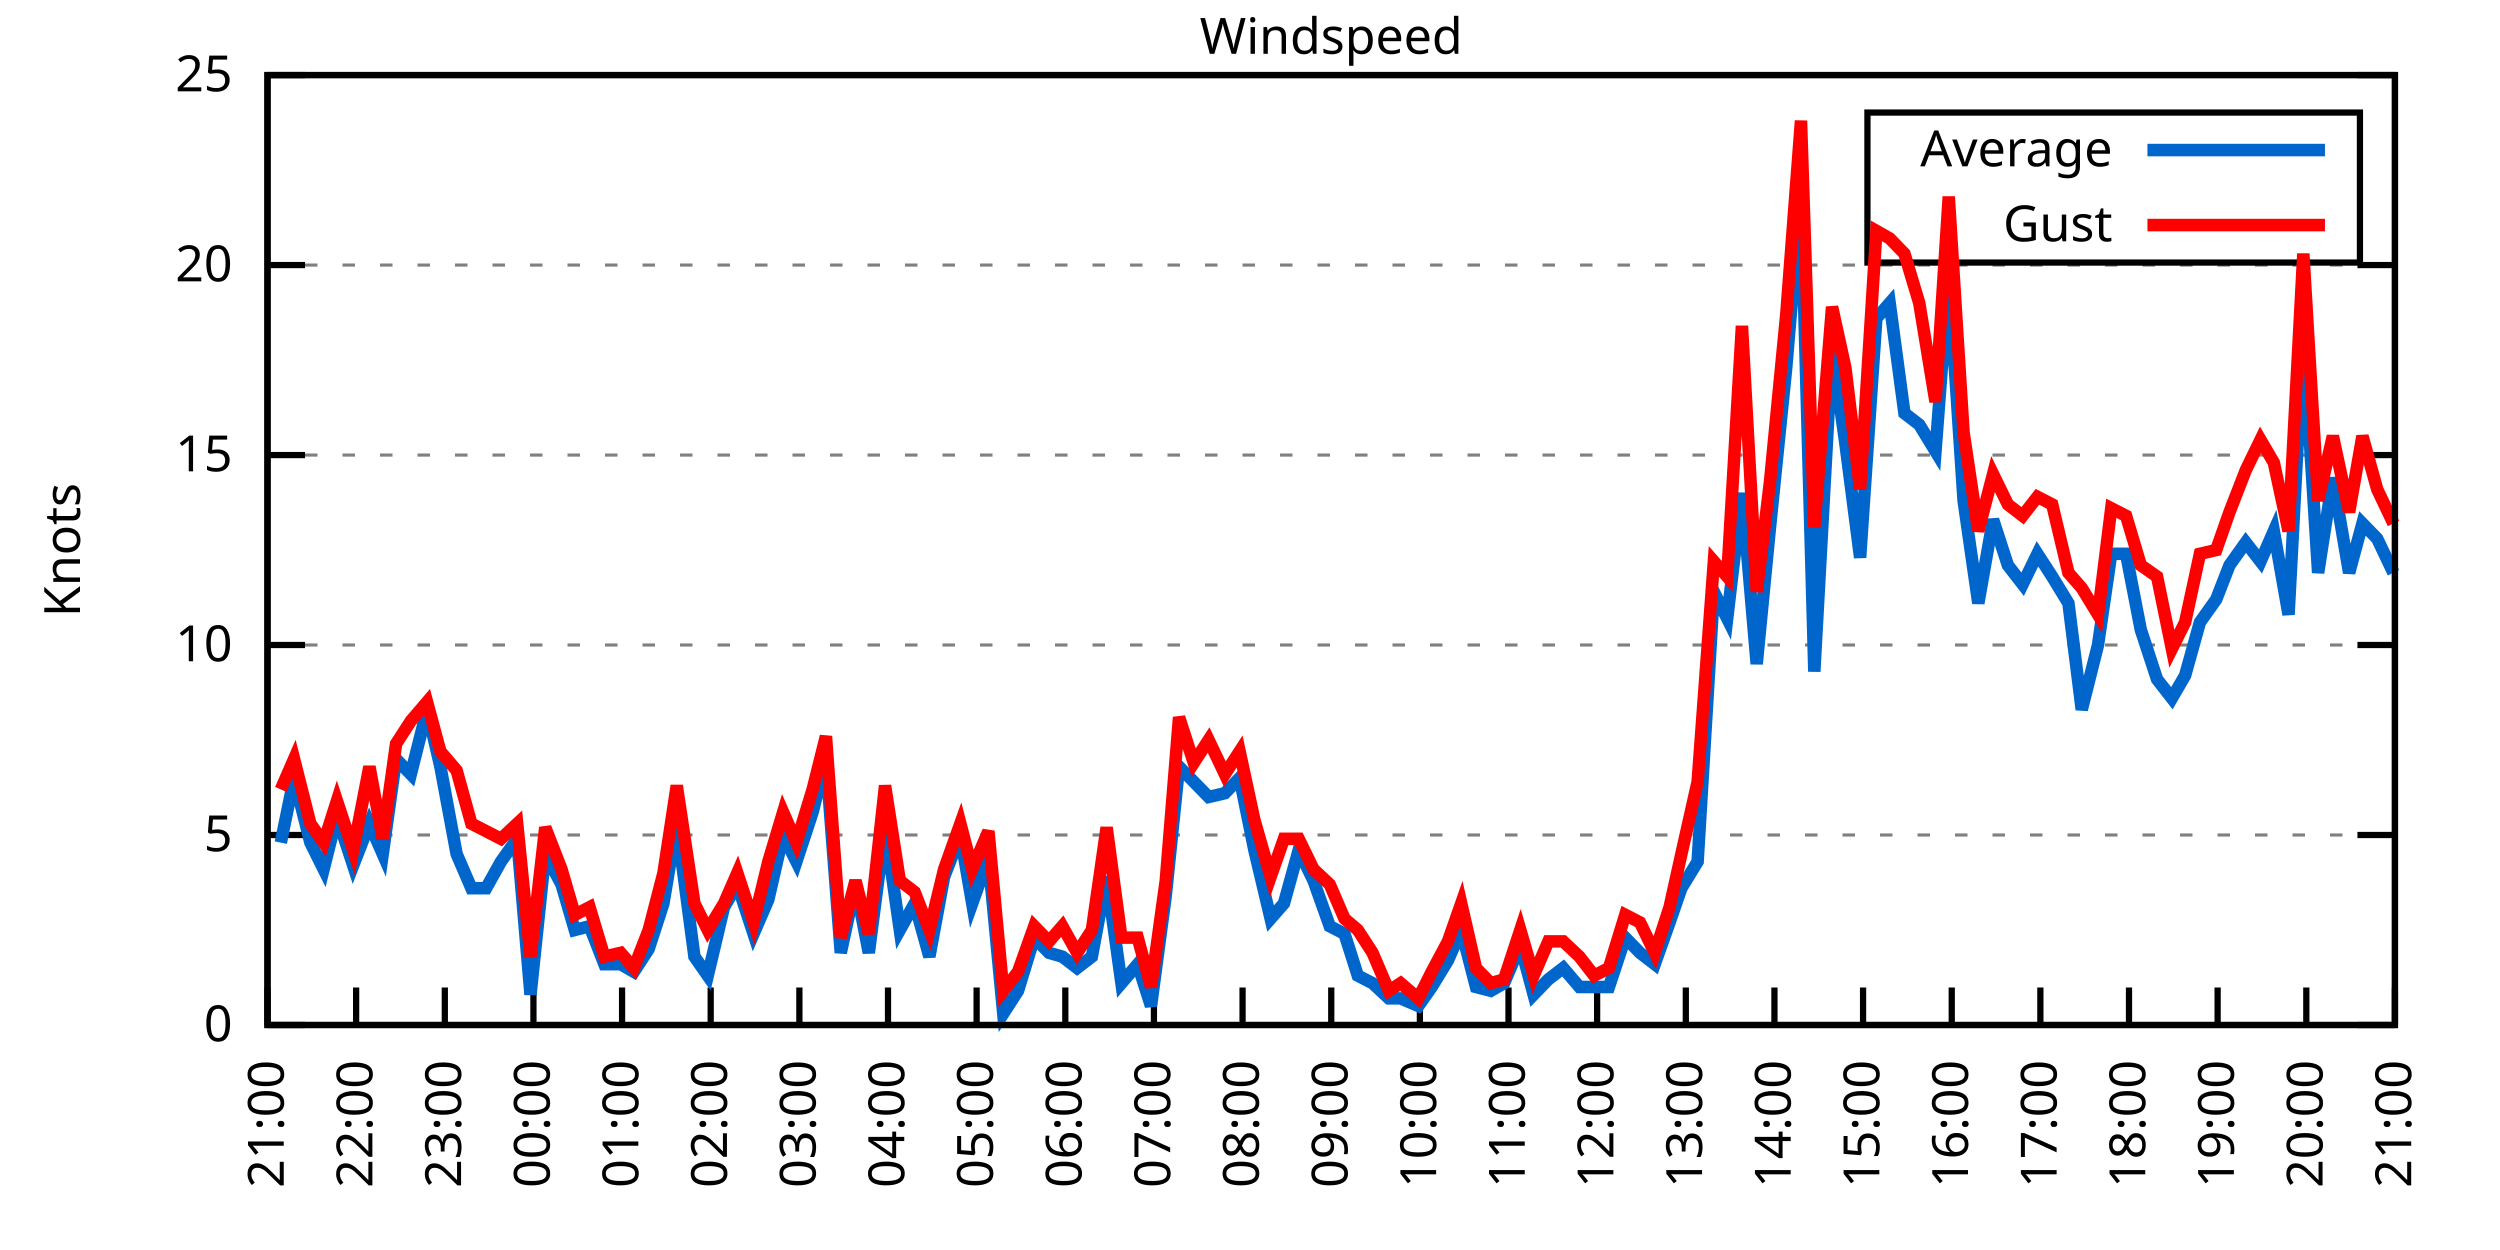
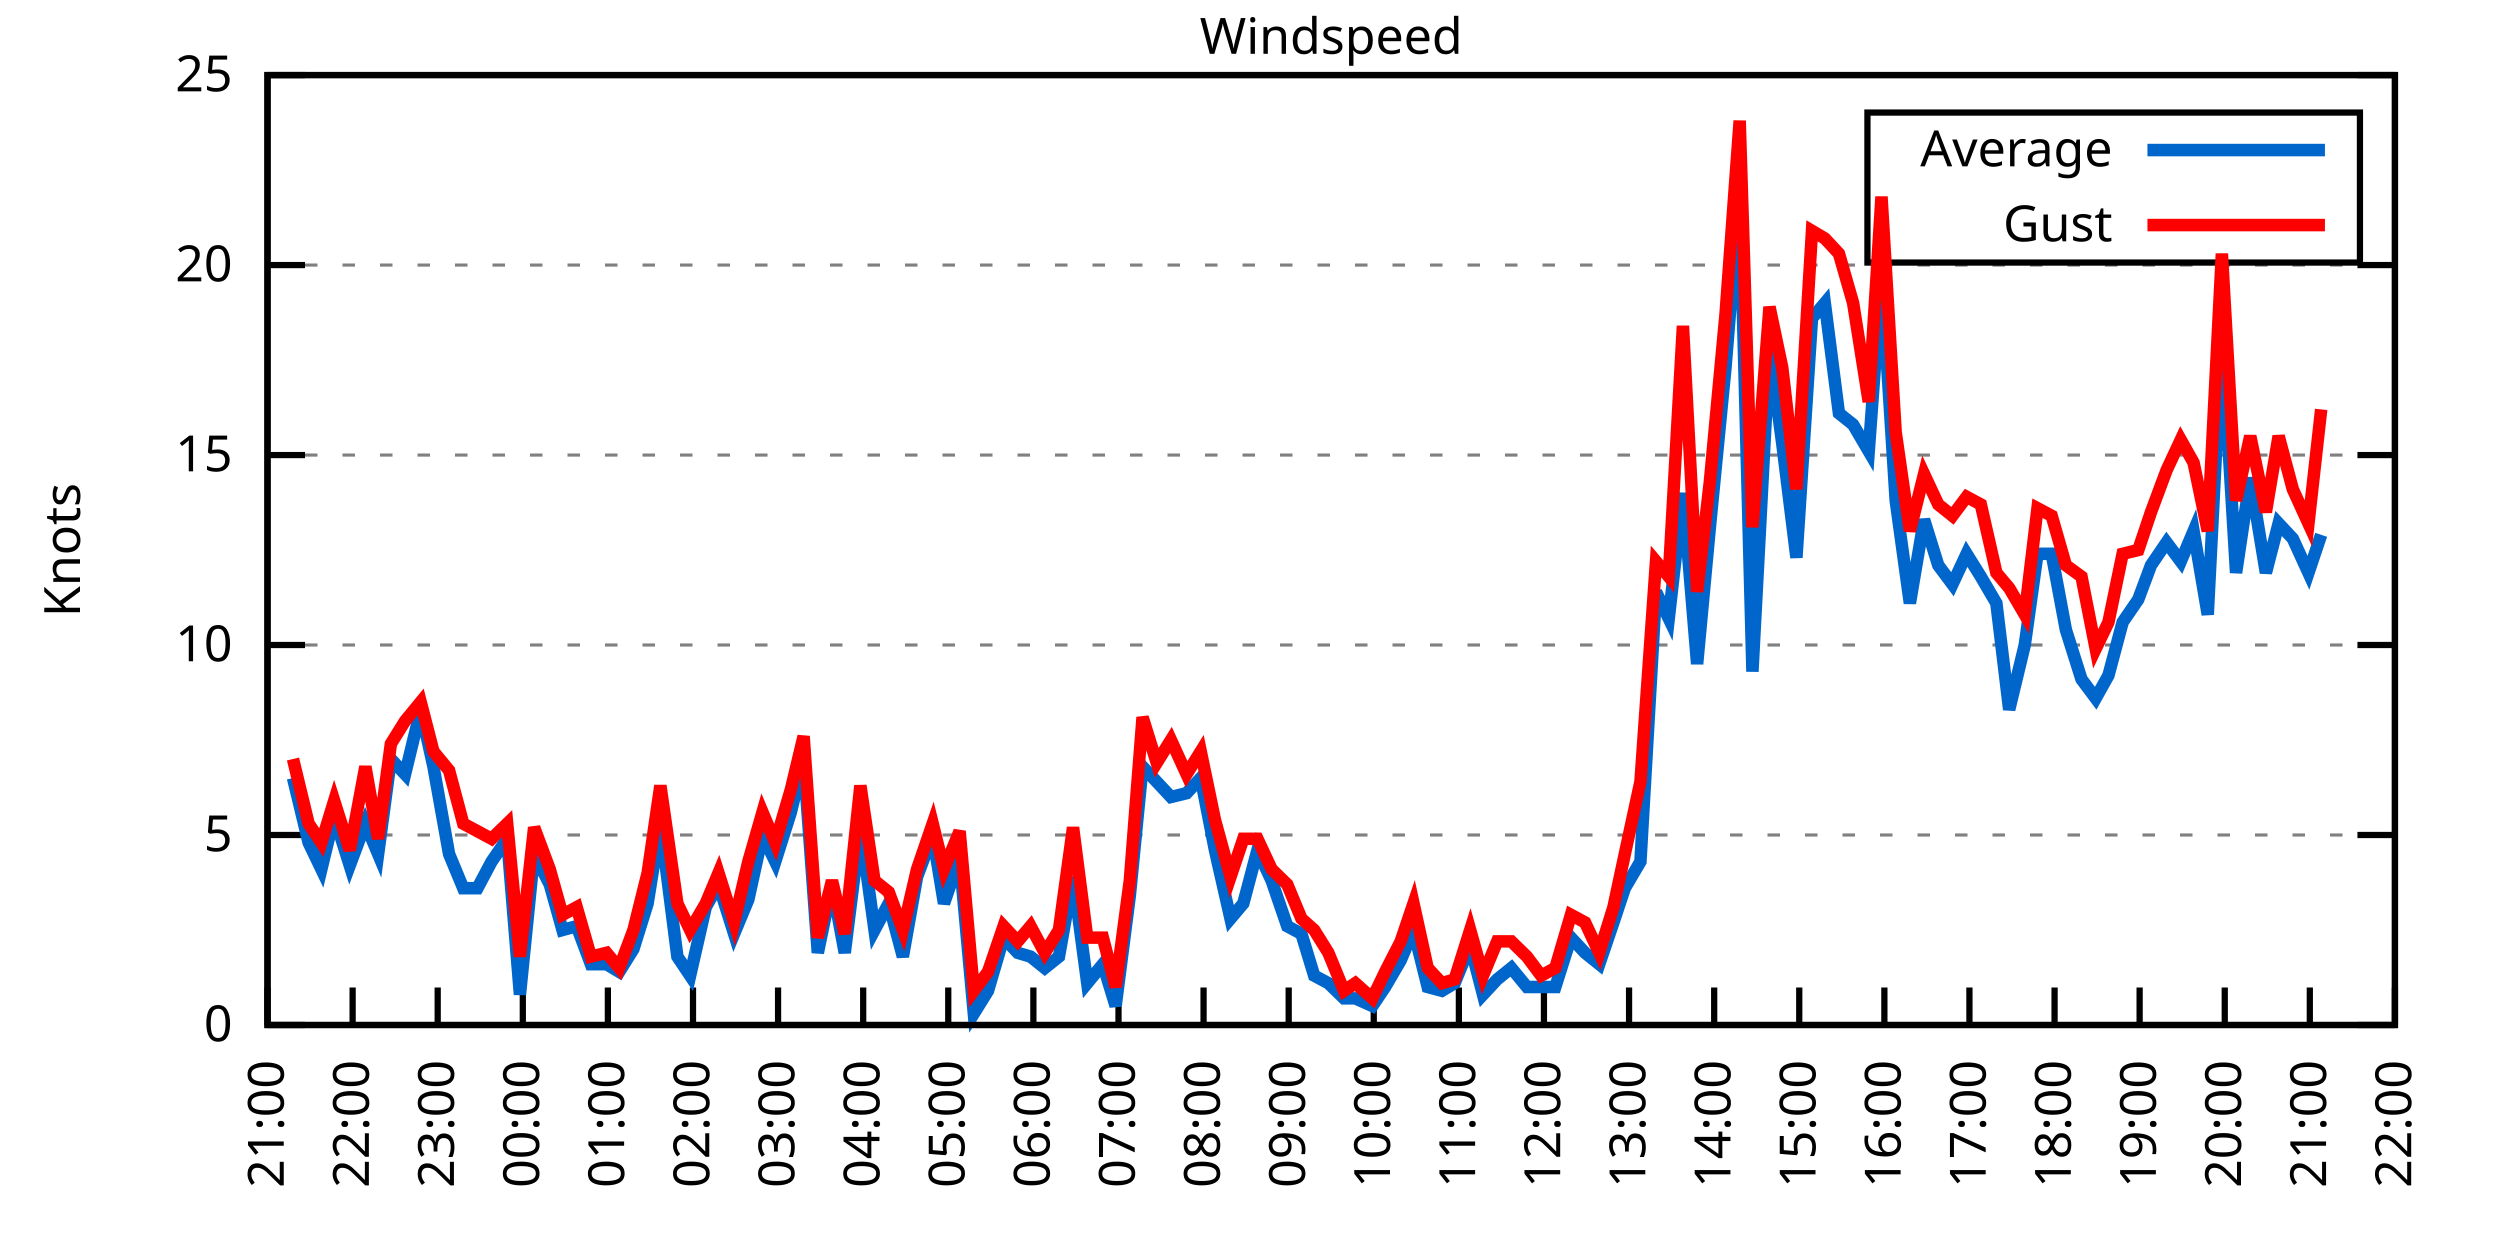
<svg xmlns="http://www.w3.org/2000/svg" xmlns:xlink="http://www.w3.org/1999/xlink" width="400" height="200" viewBox="0 0 400 200">
  <g id="gnuplot_canvas">
    <rect x="0" y="0" width="400" height="200" fill="none" />
    <defs>
      <circle id="gpDot" r="0.5" stroke-width="0.5" stroke="currentColor" />
      <path id="gpPt0" stroke-width="0.333" stroke="currentColor" d="M-1,0 h2 M0,-1 v2" />
      <path id="gpPt1" stroke-width="0.333" stroke="currentColor" d="M-1,-1 L1,1 M1,-1 L-1,1" />
      <path id="gpPt2" stroke-width="0.333" stroke="currentColor" d="M-1,0 L1,0 M0,-1 L0,1 M-1,-1 L1,1 M-1,1 L1,-1" />
      <rect id="gpPt3" stroke-width="0.333" stroke="currentColor" x="-1" y="-1" width="2" height="2" />
      <rect id="gpPt4" stroke-width="0.333" stroke="currentColor" fill="currentColor" x="-1" y="-1" width="2" height="2" />
      <circle id="gpPt5" stroke-width="0.333" stroke="currentColor" cx="0" cy="0" r="1" />
      <use xlink:href="#gpPt5" id="gpPt6" fill="currentColor" stroke="none" />
      <path id="gpPt7" stroke-width="0.333" stroke="currentColor" d="M0,-1.33 L-1.33,0.67 L1.33,0.67 z" />
      <use xlink:href="#gpPt7" id="gpPt8" fill="currentColor" stroke="none" />
      <use xlink:href="#gpPt7" id="gpPt9" stroke="currentColor" transform="rotate(180)" />
      <use xlink:href="#gpPt9" id="gpPt10" fill="currentColor" stroke="none" />
      <use xlink:href="#gpPt3" id="gpPt11" stroke="currentColor" transform="rotate(45)" />
      <use xlink:href="#gpPt11" id="gpPt12" fill="currentColor" stroke="none" />
      <path id="gpPt13" stroke-width="0.333" stroke="currentColor" d="M0,1.330 L1.265,0.411 L0.782,-1.067 L-0.782,-1.076 L-1.265,0.411 z" />
      <use xlink:href="#gpPt13" id="gpPt14" fill="currentColor" stroke="none" />
      <filter id="textbox" filterUnits="objectBoundingBox" x="0" y="0" height="1" width="1">
        <feFlood flood-color="white" flood-opacity="1" result="bgnd" />
        <feComposite in="SourceGraphic" in2="bgnd" operator="atop" />
      </filter>
      <filter id="greybox" filterUnits="objectBoundingBox" x="0" y="0" height="1" width="1">
        <feFlood flood-color="lightgrey" flood-opacity="1" result="grey" />
        <feComposite in="SourceGraphic" in2="grey" operator="atop" />
      </filter>
    </defs>
    <g fill="none" color="white" stroke="currentColor" stroke-width="1.00" stroke-linecap="butt" stroke-linejoin="miter">
</g>
    <g fill="none" color="black" stroke="currentColor" stroke-width="1.00" stroke-linecap="butt" stroke-linejoin="miter">
      <g stroke="none" shape-rendering="crispEdges">
        <polygon fill="rgb(255, 255, 255)" points="42.80,164.00 383.18,164.00 383.18,12.02 42.80,12.02 " />
      </g>
    </g>
    <g fill="none" color="black" stroke="currentColor" stroke-width="1.00" stroke-linecap="butt" stroke-linejoin="miter">
</g>
    <g fill="none" color="black" stroke="black" stroke-width="0.50" stroke-linecap="butt" stroke-linejoin="miter">
</g>
    <g fill="none" color="gray" stroke="currentColor" stroke-width="0.50" stroke-linecap="butt" stroke-linejoin="miter">
      <path stroke="gray" stroke-dasharray="2,4" class="gridline" d="M42.80,164.00 L383.19,164.00  " />
    </g>
    <g fill="none" color="gray" stroke="gray" stroke-width="1.00" stroke-linecap="butt" stroke-linejoin="miter">
</g>
    <g fill="none" color="black" stroke="currentColor" stroke-width="1.00" stroke-linecap="butt" stroke-linejoin="miter">
      <path stroke="black" d="M42.80,164.00 L48.80,164.00 M383.19,164.00 L377.19,164.00  " />
      <g transform="translate(37.20,166.60)" stroke="none" fill="black" font-family="Sans" font-size="8.00" text-anchor="end">
        <text>
          <tspan font-family="Sans"> 0</tspan>
        </text>
      </g>
    </g>
    <g fill="none" color="black" stroke="currentColor" stroke-width="1.00" stroke-linecap="butt" stroke-linejoin="miter">
</g>
    <g fill="none" color="black" stroke="black" stroke-width="0.50" stroke-linecap="butt" stroke-linejoin="miter">
</g>
    <g fill="none" color="gray" stroke="currentColor" stroke-width="0.50" stroke-linecap="butt" stroke-linejoin="miter">
      <path stroke="gray" stroke-dasharray="2,4" class="gridline" d="M42.80,133.60 L383.19,133.60  " />
    </g>
    <g fill="none" color="gray" stroke="gray" stroke-width="1.00" stroke-linecap="butt" stroke-linejoin="miter">
</g>
    <g fill="none" color="black" stroke="currentColor" stroke-width="1.00" stroke-linecap="butt" stroke-linejoin="miter">
      <path stroke="black" d="M42.80,133.60 L48.80,133.60 M383.19,133.60 L377.19,133.60  " />
      <g transform="translate(37.20,136.20)" stroke="none" fill="black" font-family="Sans" font-size="8.00" text-anchor="end">
        <text>
          <tspan font-family="Sans"> 5</tspan>
        </text>
      </g>
    </g>
    <g fill="none" color="black" stroke="currentColor" stroke-width="1.00" stroke-linecap="butt" stroke-linejoin="miter">
</g>
    <g fill="none" color="black" stroke="black" stroke-width="0.50" stroke-linecap="butt" stroke-linejoin="miter">
</g>
    <g fill="none" color="gray" stroke="currentColor" stroke-width="0.50" stroke-linecap="butt" stroke-linejoin="miter">
      <path stroke="gray" stroke-dasharray="2,4" class="gridline" d="M42.80,103.20 L383.19,103.20  " />
    </g>
    <g fill="none" color="gray" stroke="gray" stroke-width="1.00" stroke-linecap="butt" stroke-linejoin="miter">
</g>
    <g fill="none" color="black" stroke="currentColor" stroke-width="1.00" stroke-linecap="butt" stroke-linejoin="miter">
      <path stroke="black" d="M42.80,103.20 L48.80,103.20 M383.19,103.20 L377.19,103.20  " />
      <g transform="translate(37.20,105.80)" stroke="none" fill="black" font-family="Sans" font-size="8.00" text-anchor="end">
        <text>
          <tspan font-family="Sans"> 10</tspan>
        </text>
      </g>
    </g>
    <g fill="none" color="black" stroke="currentColor" stroke-width="1.00" stroke-linecap="butt" stroke-linejoin="miter">
</g>
    <g fill="none" color="black" stroke="black" stroke-width="0.50" stroke-linecap="butt" stroke-linejoin="miter">
</g>
    <g fill="none" color="gray" stroke="currentColor" stroke-width="0.50" stroke-linecap="butt" stroke-linejoin="miter">
      <path stroke="gray" stroke-dasharray="2,4" class="gridline" d="M42.80,72.81 L383.19,72.81  " />
    </g>
    <g fill="none" color="gray" stroke="gray" stroke-width="1.00" stroke-linecap="butt" stroke-linejoin="miter">
</g>
    <g fill="none" color="black" stroke="currentColor" stroke-width="1.00" stroke-linecap="butt" stroke-linejoin="miter">
      <path stroke="black" d="M42.80,72.81 L48.80,72.81 M383.19,72.81 L377.19,72.81  " />
      <g transform="translate(37.20,75.41)" stroke="none" fill="black" font-family="Sans" font-size="8.00" text-anchor="end">
        <text>
          <tspan font-family="Sans"> 15</tspan>
        </text>
      </g>
    </g>
    <g fill="none" color="black" stroke="currentColor" stroke-width="1.00" stroke-linecap="butt" stroke-linejoin="miter">
</g>
    <g fill="none" color="black" stroke="black" stroke-width="0.50" stroke-linecap="butt" stroke-linejoin="miter">
</g>
    <g fill="none" color="gray" stroke="currentColor" stroke-width="0.50" stroke-linecap="butt" stroke-linejoin="miter">
      <path stroke="gray" stroke-dasharray="2,4" class="gridline" d="M42.80,42.41 L383.19,42.41  " />
    </g>
    <g fill="none" color="gray" stroke="gray" stroke-width="1.00" stroke-linecap="butt" stroke-linejoin="miter">
</g>
    <g fill="none" color="black" stroke="currentColor" stroke-width="1.00" stroke-linecap="butt" stroke-linejoin="miter">
      <path stroke="black" d="M42.80,42.41 L48.80,42.41 M383.19,42.41 L377.19,42.41  " />
      <g transform="translate(37.20,45.01)" stroke="none" fill="black" font-family="Sans" font-size="8.00" text-anchor="end">
        <text>
          <tspan font-family="Sans"> 20</tspan>
        </text>
      </g>
    </g>
    <g fill="none" color="black" stroke="currentColor" stroke-width="1.00" stroke-linecap="butt" stroke-linejoin="miter">
</g>
    <g fill="none" color="black" stroke="black" stroke-width="0.50" stroke-linecap="butt" stroke-linejoin="miter">
</g>
    <g fill="none" color="gray" stroke="currentColor" stroke-width="0.50" stroke-linecap="butt" stroke-linejoin="miter">
      <path stroke="gray" stroke-dasharray="2,4" class="gridline" d="M42.80,12.01 L383.19,12.01  " />
    </g>
    <g fill="none" color="gray" stroke="gray" stroke-width="1.00" stroke-linecap="butt" stroke-linejoin="miter">
</g>
    <g fill="none" color="black" stroke="currentColor" stroke-width="1.00" stroke-linecap="butt" stroke-linejoin="miter">
      <path stroke="black" d="M42.80,12.01 L48.80,12.01 M383.19,12.01 L377.19,12.01  " />
      <g transform="translate(37.20,14.61)" stroke="none" fill="black" font-family="Sans" font-size="8.00" text-anchor="end">
        <text>
          <tspan font-family="Sans"> 25</tspan>
        </text>
      </g>
    </g>
    <g fill="none" color="black" stroke="currentColor" stroke-width="1.00" stroke-linecap="butt" stroke-linejoin="miter">
      <path stroke="black" d="M42.80,164.00 L42.80,158.00  " />
      <g transform="translate(45.40,169.60) rotate(270.00)" stroke="none" fill="black" font-family="Sans" font-size="8.00" text-anchor="end">
        <text>
          <tspan font-family="Sans">21:00</tspan>
        </text>
      </g>
    </g>
    <g fill="none" color="black" stroke="currentColor" stroke-width="1.00" stroke-linecap="butt" stroke-linejoin="miter">
-       <path stroke="black" d="M56.98,164.00 L56.98,158.00  " />
-       <g transform="translate(59.58,169.60) rotate(270.00)" stroke="none" fill="black" font-family="Sans" font-size="8.00" text-anchor="end">
+       <path stroke="black" d="M56.42,164.00 L56.42,158.00  " />
+       <g transform="translate(59.02,169.60) rotate(270.00)" stroke="none" fill="black" font-family="Sans" font-size="8.00" text-anchor="end">
        <text>
          <tspan font-family="Sans">22:00</tspan>
        </text>
      </g>
    </g>
    <g fill="none" color="black" stroke="currentColor" stroke-width="1.00" stroke-linecap="butt" stroke-linejoin="miter">
-       <path stroke="black" d="M71.17,164.00 L71.17,158.00  " />
-       <g transform="translate(73.77,169.60) rotate(270.00)" stroke="none" fill="black" font-family="Sans" font-size="8.00" text-anchor="end">
+       <path stroke="black" d="M70.03,164.00 L70.03,158.00  " />
+       <g transform="translate(72.63,169.60) rotate(270.00)" stroke="none" fill="black" font-family="Sans" font-size="8.00" text-anchor="end">
        <text>
          <tspan font-family="Sans">23:00</tspan>
        </text>
      </g>
    </g>
    <g fill="none" color="black" stroke="currentColor" stroke-width="1.00" stroke-linecap="butt" stroke-linejoin="miter">
-       <path stroke="black" d="M85.35,164.00 L85.35,158.00  " />
-       <g transform="translate(87.95,169.60) rotate(270.00)" stroke="none" fill="black" font-family="Sans" font-size="8.00" text-anchor="end">
+       <path stroke="black" d="M83.65,164.00 L83.65,158.00  " />
+       <g transform="translate(86.25,169.60) rotate(270.00)" stroke="none" fill="black" font-family="Sans" font-size="8.00" text-anchor="end">
        <text>
          <tspan font-family="Sans">00:00</tspan>
        </text>
      </g>
    </g>
    <g fill="none" color="black" stroke="currentColor" stroke-width="1.00" stroke-linecap="butt" stroke-linejoin="miter">
-       <path stroke="black" d="M99.53,164.00 L99.53,158.00  " />
-       <g transform="translate(102.13,169.60) rotate(270.00)" stroke="none" fill="black" font-family="Sans" font-size="8.00" text-anchor="end">
+       <path stroke="black" d="M97.26,164.00 L97.26,158.00  " />
+       <g transform="translate(99.86,169.60) rotate(270.00)" stroke="none" fill="black" font-family="Sans" font-size="8.00" text-anchor="end">
        <text>
          <tspan font-family="Sans">01:00</tspan>
        </text>
      </g>
    </g>
    <g fill="none" color="black" stroke="currentColor" stroke-width="1.00" stroke-linecap="butt" stroke-linejoin="miter">
-       <path stroke="black" d="M113.71,164.00 L113.71,158.00  " />
-       <g transform="translate(116.31,169.60) rotate(270.00)" stroke="none" fill="black" font-family="Sans" font-size="8.00" text-anchor="end">
+       <path stroke="black" d="M110.88,164.00 L110.88,158.00  " />
+       <g transform="translate(113.48,169.60) rotate(270.00)" stroke="none" fill="black" font-family="Sans" font-size="8.00" text-anchor="end">
        <text>
          <tspan font-family="Sans">02:00</tspan>
        </text>
      </g>
    </g>
    <g fill="none" color="black" stroke="currentColor" stroke-width="1.00" stroke-linecap="butt" stroke-linejoin="miter">
-       <path stroke="black" d="M127.90,164.00 L127.90,158.00  " />
-       <g transform="translate(130.50,169.60) rotate(270.00)" stroke="none" fill="black" font-family="Sans" font-size="8.00" text-anchor="end">
+       <path stroke="black" d="M124.49,164.00 L124.49,158.00  " />
+       <g transform="translate(127.09,169.60) rotate(270.00)" stroke="none" fill="black" font-family="Sans" font-size="8.00" text-anchor="end">
        <text>
          <tspan font-family="Sans">03:00</tspan>
        </text>
      </g>
    </g>
    <g fill="none" color="black" stroke="currentColor" stroke-width="1.00" stroke-linecap="butt" stroke-linejoin="miter">
-       <path stroke="black" d="M142.08,164.00 L142.08,158.00  " />
-       <g transform="translate(144.68,169.60) rotate(270.00)" stroke="none" fill="black" font-family="Sans" font-size="8.00" text-anchor="end">
+       <path stroke="black" d="M138.11,164.00 L138.11,158.00  " />
+       <g transform="translate(140.71,169.60) rotate(270.00)" stroke="none" fill="black" font-family="Sans" font-size="8.00" text-anchor="end">
        <text>
          <tspan font-family="Sans">04:00</tspan>
        </text>
      </g>
    </g>
    <g fill="none" color="black" stroke="currentColor" stroke-width="1.00" stroke-linecap="butt" stroke-linejoin="miter">
-       <path stroke="black" d="M156.26,164.00 L156.26,158.00  " />
-       <g transform="translate(158.86,169.60) rotate(270.00)" stroke="none" fill="black" font-family="Sans" font-size="8.00" text-anchor="end">
+       <path stroke="black" d="M151.72,164.00 L151.72,158.00  " />
+       <g transform="translate(154.32,169.60) rotate(270.00)" stroke="none" fill="black" font-family="Sans" font-size="8.00" text-anchor="end">
        <text>
          <tspan font-family="Sans">05:00</tspan>
        </text>
      </g>
    </g>
    <g fill="none" color="black" stroke="currentColor" stroke-width="1.00" stroke-linecap="butt" stroke-linejoin="miter">
-       <path stroke="black" d="M170.45,164.00 L170.45,158.00  " />
-       <g transform="translate(173.05,169.60) rotate(270.00)" stroke="none" fill="black" font-family="Sans" font-size="8.00" text-anchor="end">
+       <path stroke="black" d="M165.34,164.00 L165.34,158.00  " />
+       <g transform="translate(167.94,169.60) rotate(270.00)" stroke="none" fill="black" font-family="Sans" font-size="8.00" text-anchor="end">
        <text>
          <tspan font-family="Sans">06:00</tspan>
        </text>
      </g>
    </g>
    <g fill="none" color="black" stroke="currentColor" stroke-width="1.00" stroke-linecap="butt" stroke-linejoin="miter">
-       <path stroke="black" d="M184.63,164.00 L184.63,158.00  " />
-       <g transform="translate(187.23,169.60) rotate(270.00)" stroke="none" fill="black" font-family="Sans" font-size="8.00" text-anchor="end">
+       <path stroke="black" d="M178.96,164.00 L178.96,158.00  " />
+       <g transform="translate(181.56,169.60) rotate(270.00)" stroke="none" fill="black" font-family="Sans" font-size="8.00" text-anchor="end">
        <text>
          <tspan font-family="Sans">07:00</tspan>
        </text>
      </g>
    </g>
    <g fill="none" color="black" stroke="currentColor" stroke-width="1.00" stroke-linecap="butt" stroke-linejoin="miter">
-       <path stroke="black" d="M198.81,164.00 L198.81,158.00  " />
-       <g transform="translate(201.41,169.60) rotate(270.00)" stroke="none" fill="black" font-family="Sans" font-size="8.00" text-anchor="end">
+       <path stroke="black" d="M192.57,164.00 L192.57,158.00  " />
+       <g transform="translate(195.17,169.60) rotate(270.00)" stroke="none" fill="black" font-family="Sans" font-size="8.00" text-anchor="end">
        <text>
          <tspan font-family="Sans">08:00</tspan>
        </text>
      </g>
    </g>
    <g fill="none" color="black" stroke="currentColor" stroke-width="1.00" stroke-linecap="butt" stroke-linejoin="miter">
-       <path stroke="black" d="M213.00,164.00 L213.00,158.00  " />
-       <g transform="translate(215.60,169.60) rotate(270.00)" stroke="none" fill="black" font-family="Sans" font-size="8.00" text-anchor="end">
+       <path stroke="black" d="M206.19,164.00 L206.19,158.00  " />
+       <g transform="translate(208.79,169.60) rotate(270.00)" stroke="none" fill="black" font-family="Sans" font-size="8.00" text-anchor="end">
        <text>
          <tspan font-family="Sans">09:00</tspan>
        </text>
      </g>
    </g>
    <g fill="none" color="black" stroke="currentColor" stroke-width="1.00" stroke-linecap="butt" stroke-linejoin="miter">
-       <path stroke="black" d="M227.18,164.00 L227.18,158.00  " />
-       <g transform="translate(229.78,169.60) rotate(270.00)" stroke="none" fill="black" font-family="Sans" font-size="8.00" text-anchor="end">
+       <path stroke="black" d="M219.80,164.00 L219.80,158.00  " />
+       <g transform="translate(222.40,169.60) rotate(270.00)" stroke="none" fill="black" font-family="Sans" font-size="8.00" text-anchor="end">
        <text>
          <tspan font-family="Sans">10:00</tspan>
        </text>
      </g>
    </g>
    <g fill="none" color="black" stroke="currentColor" stroke-width="1.00" stroke-linecap="butt" stroke-linejoin="miter">
-       <path stroke="black" d="M241.36,164.00 L241.36,158.00  " />
-       <g transform="translate(243.96,169.60) rotate(270.00)" stroke="none" fill="black" font-family="Sans" font-size="8.00" text-anchor="end">
+       <path stroke="black" d="M233.42,164.00 L233.42,158.00  " />
+       <g transform="translate(236.02,169.60) rotate(270.00)" stroke="none" fill="black" font-family="Sans" font-size="8.00" text-anchor="end">
        <text>
          <tspan font-family="Sans">11:00</tspan>
        </text>
      </g>
    </g>
    <g fill="none" color="black" stroke="currentColor" stroke-width="1.00" stroke-linecap="butt" stroke-linejoin="miter">
-       <path stroke="black" d="M255.54,164.00 L255.54,158.00  " />
-       <g transform="translate(258.14,169.60) rotate(270.00)" stroke="none" fill="black" font-family="Sans" font-size="8.00" text-anchor="end">
+       <path stroke="black" d="M247.03,164.00 L247.03,158.00  " />
+       <g transform="translate(249.63,169.60) rotate(270.00)" stroke="none" fill="black" font-family="Sans" font-size="8.00" text-anchor="end">
        <text>
          <tspan font-family="Sans">12:00</tspan>
        </text>
      </g>
    </g>
    <g fill="none" color="black" stroke="currentColor" stroke-width="1.00" stroke-linecap="butt" stroke-linejoin="miter">
-       <path stroke="black" d="M269.73,164.00 L269.73,158.00  " />
-       <g transform="translate(272.33,169.60) rotate(270.00)" stroke="none" fill="black" font-family="Sans" font-size="8.00" text-anchor="end">
+       <path stroke="black" d="M260.65,164.00 L260.65,158.00  " />
+       <g transform="translate(263.25,169.60) rotate(270.00)" stroke="none" fill="black" font-family="Sans" font-size="8.00" text-anchor="end">
        <text>
          <tspan font-family="Sans">13:00</tspan>
        </text>
      </g>
    </g>
    <g fill="none" color="black" stroke="currentColor" stroke-width="1.00" stroke-linecap="butt" stroke-linejoin="miter">
-       <path stroke="black" d="M283.91,164.00 L283.91,158.00  " />
-       <g transform="translate(286.51,169.60) rotate(270.00)" stroke="none" fill="black" font-family="Sans" font-size="8.00" text-anchor="end">
+       <path stroke="black" d="M274.27,164.00 L274.27,158.00  " />
+       <g transform="translate(276.87,169.60) rotate(270.00)" stroke="none" fill="black" font-family="Sans" font-size="8.00" text-anchor="end">
        <text>
          <tspan font-family="Sans">14:00</tspan>
        </text>
      </g>
    </g>
    <g fill="none" color="black" stroke="currentColor" stroke-width="1.00" stroke-linecap="butt" stroke-linejoin="miter">
-       <path stroke="black" d="M298.09,164.00 L298.09,158.00  " />
-       <g transform="translate(300.69,169.60) rotate(270.00)" stroke="none" fill="black" font-family="Sans" font-size="8.00" text-anchor="end">
+       <path stroke="black" d="M287.88,164.00 L287.88,158.00  " />
+       <g transform="translate(290.48,169.60) rotate(270.00)" stroke="none" fill="black" font-family="Sans" font-size="8.00" text-anchor="end">
        <text>
          <tspan font-family="Sans">15:00</tspan>
        </text>
      </g>
    </g>
    <g fill="none" color="black" stroke="currentColor" stroke-width="1.00" stroke-linecap="butt" stroke-linejoin="miter">
-       <path stroke="black" d="M312.28,164.00 L312.28,158.00  " />
-       <g transform="translate(314.88,169.60) rotate(270.00)" stroke="none" fill="black" font-family="Sans" font-size="8.00" text-anchor="end">
+       <path stroke="black" d="M301.50,164.00 L301.50,158.00  " />
+       <g transform="translate(304.10,169.60) rotate(270.00)" stroke="none" fill="black" font-family="Sans" font-size="8.00" text-anchor="end">
        <text>
          <tspan font-family="Sans">16:00</tspan>
        </text>
      </g>
    </g>
    <g fill="none" color="black" stroke="currentColor" stroke-width="1.00" stroke-linecap="butt" stroke-linejoin="miter">
-       <path stroke="black" d="M326.46,164.00 L326.46,158.00  " />
-       <g transform="translate(329.06,169.60) rotate(270.00)" stroke="none" fill="black" font-family="Sans" font-size="8.00" text-anchor="end">
+       <path stroke="black" d="M315.11,164.00 L315.11,158.00  " />
+       <g transform="translate(317.71,169.60) rotate(270.00)" stroke="none" fill="black" font-family="Sans" font-size="8.00" text-anchor="end">
        <text>
          <tspan font-family="Sans">17:00</tspan>
        </text>
      </g>
    </g>
    <g fill="none" color="black" stroke="currentColor" stroke-width="1.00" stroke-linecap="butt" stroke-linejoin="miter">
-       <path stroke="black" d="M340.64,164.00 L340.64,158.00  " />
-       <g transform="translate(343.24,169.60) rotate(270.00)" stroke="none" fill="black" font-family="Sans" font-size="8.00" text-anchor="end">
+       <path stroke="black" d="M328.73,164.00 L328.73,158.00  " />
+       <g transform="translate(331.33,169.60) rotate(270.00)" stroke="none" fill="black" font-family="Sans" font-size="8.00" text-anchor="end">
        <text>
          <tspan font-family="Sans">18:00</tspan>
        </text>
      </g>
    </g>
    <g fill="none" color="black" stroke="currentColor" stroke-width="1.00" stroke-linecap="butt" stroke-linejoin="miter">
-       <path stroke="black" d="M354.82,164.00 L354.82,158.00  " />
-       <g transform="translate(357.42,169.60) rotate(270.00)" stroke="none" fill="black" font-family="Sans" font-size="8.00" text-anchor="end">
+       <path stroke="black" d="M342.34,164.00 L342.34,158.00  " />
+       <g transform="translate(344.94,169.60) rotate(270.00)" stroke="none" fill="black" font-family="Sans" font-size="8.00" text-anchor="end">
        <text>
          <tspan font-family="Sans">19:00</tspan>
        </text>
      </g>
    </g>
    <g fill="none" color="black" stroke="currentColor" stroke-width="1.00" stroke-linecap="butt" stroke-linejoin="miter">
-       <path stroke="black" d="M369.01,164.00 L369.01,158.00  " />
-       <g transform="translate(371.61,169.60) rotate(270.00)" stroke="none" fill="black" font-family="Sans" font-size="8.00" text-anchor="end">
+       <path stroke="black" d="M355.96,164.00 L355.96,158.00  " />
+       <g transform="translate(358.56,169.60) rotate(270.00)" stroke="none" fill="black" font-family="Sans" font-size="8.00" text-anchor="end">
        <text>
          <tspan font-family="Sans">20:00</tspan>
+         </text>
+       </g>
+     </g>
+     <g fill="none" color="black" stroke="currentColor" stroke-width="1.00" stroke-linecap="butt" stroke-linejoin="miter">
+       <path stroke="black" d="M369.57,164.00 L369.57,158.00  " />
+       <g transform="translate(372.17,169.60) rotate(270.00)" stroke="none" fill="black" font-family="Sans" font-size="8.00" text-anchor="end">
+         <text>
+           <tspan font-family="Sans">21:00</tspan>
        </text>
      </g>
    </g>
    <g fill="none" color="black" stroke="currentColor" stroke-width="1.00" stroke-linecap="butt" stroke-linejoin="miter">
      <path stroke="black" d="M383.19,164.00 L383.19,158.00  " />
      <g transform="translate(385.79,169.60) rotate(270.00)" stroke="none" fill="black" font-family="Sans" font-size="8.00" text-anchor="end">
        <text>
-           <tspan font-family="Sans">21:00</tspan>
+           <tspan font-family="Sans">22:00</tspan>
        </text>
      </g>
    </g>
    <g fill="none" color="black" stroke="currentColor" stroke-width="1.00" stroke-linecap="butt" stroke-linejoin="miter">
</g>
    <g fill="none" color="black" stroke="currentColor" stroke-width="1.00" stroke-linecap="butt" stroke-linejoin="miter">
      <path stroke="black" d="M42.80,12.01 L42.80,164.00 L383.19,164.00 L383.19,12.01 L42.80,12.01 Z  " />
    </g>
    <g fill="none" color="black" stroke="currentColor" stroke-width="1.00" stroke-linecap="butt" stroke-linejoin="miter">
</g>
    <g fill="none" color="black" stroke="currentColor" stroke-width="1.00" stroke-linecap="butt" stroke-linejoin="miter">
      <path stroke="black" d="M298.79,42.01 L298.79,18.01 L377.59,18.01 L377.59,42.01 L298.79,42.01 Z  " />
    </g>
    <g id="Windspeed_plot_1">
      <g fill="none" color="white" stroke="black" stroke-width="2.00" stroke-linecap="butt" stroke-linejoin="miter">
</g>
      <g fill="none" color="black" stroke="currentColor" stroke-width="2.00" stroke-linecap="butt" stroke-linejoin="miter">
        <g transform="translate(337.99,26.61)" stroke="none" fill="black" font-family="Sans" font-size="8.00" text-anchor="end">
          <text>
            <tspan font-family="Sans">Average</tspan>
          </text>
        </g>
      </g>
      <g fill="none" color="black" stroke="currentColor" stroke-width="2.00" stroke-linecap="butt" stroke-linejoin="miter">
-         <path stroke="rgb(  0, 102, 204)" d="M343.59,24.01 L371.99,24.01 M44.93,134.82 L47.05,124.48 L49.66,134.82 L51.78,139.07 L53.91,130.56 L56.51,138.47   L59.11,131.78 L61.24,136.64 L63.37,121.44 L65.73,123.87 L68.33,113.54 L70.46,122.66 L73.06,136.64 L75.42,142.11   L77.78,142.11 L80.15,137.86 L82.75,134.21 L84.88,159.14 L87.24,136.64 L89.84,141.51 L91.97,148.80 L94.33,148.19   L96.70,154.27 L99.30,154.27 L101.42,155.49 L103.79,151.84 L106.15,144.55 L108.28,131.78 L111.11,153.06 L113.24,156.10   L115.84,145.15 L117.97,141.51 L120.57,149.41 L122.93,143.94 L125.30,133.60 L127.42,137.86 L130.02,129.95 L132.15,121.44   L134.52,152.45 L136.88,141.51 L139.01,152.45 L141.61,132.39 L143.97,148.80 L146.34,144.55 L148.70,153.06 L151.06,140.29   L153.66,133.60 L155.55,144.55 L158.15,137.25 L160.52,162.18 L162.88,158.53 L165.48,150.02 L167.85,152.45 L169.97,153.06   L172.34,154.88 L174.70,153.06 L177.06,140.29 L179.43,157.31 L182.03,154.27 L184.16,160.96 L186.52,143.33 L188.65,122.66   L191.01,125.09 L193.38,127.52 L195.98,126.91 L198.34,124.48 L200.70,136.03 L203.30,146.98 L205.43,144.55 L207.79,136.03   L210.16,140.90 L212.76,148.19 L215.12,149.41 L217.25,156.10 L219.61,157.31 L222.21,159.74 L224.10,159.74 L226.94,160.96   L229.07,157.92 L231.67,153.66 L233.80,148.80 L236.16,157.92 L238.52,158.53 L240.65,157.31 L243.25,151.23 L245.38,159.14   L247.74,156.70 L250.11,154.88 L252.71,157.92 L255.07,157.92 L257.43,157.92 L260.04,150.02 L262.40,152.45 L264.76,154.27   L267.13,147.59 L269.02,142.11 L271.62,137.86 L274.22,94.69 L276.35,98.95 L278.71,78.89 L281.07,106.24 L283.20,84.36   L285.80,58.82 L288.16,30.86 L290.29,107.46 L293.13,55.78 L295.26,70.98 L297.62,89.22 L300.22,50.92 L302.35,48.49   L304.71,66.12 L307.08,67.94 L309.68,72.20 L311.80,44.23 L314.17,80.10 L316.53,96.52 L318.89,83.14 L321.26,90.44   L323.62,93.48 L325.99,88.61 L328.35,92.26 L330.95,96.52 L333.08,113.54 L335.68,103.20 L337.80,88.61 L340.17,88.61   L342.53,100.77 L345.13,108.68 L347.50,111.72 L349.62,108.07 L351.99,99.56 L354.59,95.91 L356.72,90.44 L359.32,86.79   L361.68,89.83 L363.81,84.97 L366.17,98.34 L368.53,53.96 L370.90,91.65 L373.26,76.45 L375.86,91.65 L377.99,83.75   L380.35,86.18 L382.95,91.65  " />
+         <path stroke="rgb(  0, 102, 204)" d="M343.59,24.01 L371.99,24.01 M46.88,124.48 L49.38,134.82 L51.42,139.07 L53.47,130.56 L55.96,138.47 L58.46,131.78   L60.50,136.64 L62.54,121.44 L64.81,123.87 L67.31,113.54 L69.35,122.66 L71.85,136.64 L74.12,142.11 L76.39,142.11   L78.65,137.86 L81.15,134.21 L83.19,159.14 L85.46,136.64 L87.96,141.51 L90.00,148.80 L92.27,148.19 L94.54,154.27   L97.04,154.27 L99.08,155.49 L101.35,151.84 L103.62,144.55 L105.66,131.78 L108.38,153.06 L110.42,156.10 L112.92,145.15   L114.96,141.51 L117.46,149.41 L119.73,143.94 L122.00,133.60 L124.04,137.86 L126.54,129.95 L128.58,121.44 L130.85,152.45   L133.12,141.51 L135.16,152.45 L137.66,132.39 L139.92,148.80 L142.19,144.55 L144.46,153.06 L146.73,140.29 L149.23,133.60   L151.04,144.55 L153.54,137.25 L155.81,162.18 L158.08,158.53 L160.57,150.02 L162.84,152.45 L164.89,153.06 L167.16,154.88   L169.43,153.06 L171.69,140.29 L173.96,157.31 L176.46,154.27 L178.50,160.96 L180.77,143.33 L182.81,122.66 L185.08,125.09   L187.35,127.52 L189.85,126.91 L192.12,124.48 L194.39,136.03 L196.88,146.98 L198.93,144.55 L201.19,136.03 L203.46,140.90   L205.96,148.19 L208.23,149.41 L210.27,156.10 L212.54,157.31 L215.04,159.74 L216.85,159.74 L219.58,160.96 L221.62,157.92   L224.11,153.66 L226.16,148.80 L228.43,157.92 L230.70,158.53 L232.74,157.31 L235.23,151.23 L237.28,159.14 L239.55,156.70   L241.81,154.88 L244.31,157.92 L246.58,157.92 L248.85,157.92 L251.35,150.02 L253.61,152.45 L255.88,154.27 L258.15,147.59   L259.97,142.11 L262.47,137.86 L264.96,94.69 L267.00,98.95 L269.27,78.89 L271.54,106.24 L273.58,84.36 L276.08,58.82   L278.35,30.86 L280.39,107.46 L283.12,55.78 L285.16,70.98 L287.43,89.22 L289.92,50.92 L291.97,48.49 L294.23,66.12   L296.50,67.94 L299.00,72.20 L301.04,44.23 L303.31,80.10 L305.58,96.52 L307.85,83.14 L310.12,90.44 L312.39,93.48   L314.66,88.61 L316.93,92.26 L319.42,96.52 L321.47,113.54 L323.96,103.20 L326.00,88.61 L328.27,88.61 L330.54,100.77   L333.04,108.68 L335.31,111.72 L337.35,108.07 L339.62,99.56 L342.12,95.91 L344.16,90.44 L346.65,86.79 L348.92,89.83   L350.97,84.97 L353.24,98.34 L355.50,53.96 L357.77,91.65 L360.04,76.45 L362.54,91.65 L364.58,83.75 L366.85,86.18   L369.35,91.65 L371.39,85.57  " />
      </g>
    </g>
    <g id="Windspeed_plot_2">
      <g fill="none" color="black" stroke="currentColor" stroke-width="2.00" stroke-linecap="butt" stroke-linejoin="miter">
        <g transform="translate(337.99,38.61)" stroke="none" fill="black" font-family="Sans" font-size="8.00" text-anchor="end">
          <text>
            <tspan font-family="Sans">Gust</tspan>
          </text>
        </g>
      </g>
      <g fill="none" color="black" stroke="currentColor" stroke-width="2.00" stroke-linecap="butt" stroke-linejoin="miter">
-         <path stroke="rgb(255,   0,   0)" d="M343.59,36.01 L371.99,36.01 M44.93,126.31 L47.05,121.44 L49.66,131.78 L51.78,134.82 L53.91,128.13 L56.51,136.03   L59.11,122.66 L61.24,134.21 L63.37,119.01 L65.73,115.36 L68.33,112.32 L70.46,120.23 L73.06,123.27 L75.42,131.78   L77.78,132.99 L80.15,134.21 L82.75,131.78 L84.88,153.06 L87.24,132.39 L89.84,139.07 L91.97,146.37 L94.33,145.15   L96.70,153.06 L99.30,152.45 L101.42,154.88 L103.79,148.80 L106.15,139.68 L108.28,125.70 L111.11,144.55 L113.24,148.80   L115.84,144.55 L117.97,139.68 L120.57,147.59 L122.93,137.86 L125.30,129.95 L127.42,134.82 L130.02,126.31 L132.15,117.80   L134.52,150.02 L136.88,140.90 L139.01,149.41 L141.61,125.70 L143.97,140.90 L146.34,142.72 L148.70,148.80 L151.06,139.07   L153.66,131.78 L155.55,139.07 L158.15,132.99 L160.52,158.53 L162.88,155.49 L165.48,148.19 L167.85,150.62 L169.97,148.19   L172.34,152.45 L174.70,148.80 L177.06,132.39 L179.43,150.02 L182.03,150.02 L184.16,157.92 L186.52,140.90 L188.65,114.76   L191.01,122.05 L193.38,118.40 L195.98,123.87 L198.34,120.23 L200.70,131.17 L203.30,140.29 L205.43,134.21 L207.79,134.21   L210.16,139.07 L212.76,141.51 L215.12,146.98 L217.25,148.80 L219.61,152.45 L222.21,158.53 L224.10,157.31 L226.94,159.74   L229.07,155.49 L231.67,150.62 L233.80,144.55 L236.16,154.88 L238.52,157.31 L240.65,156.70 L243.25,148.80 L245.38,156.10   L247.74,150.62 L250.11,150.62 L252.71,153.06 L255.07,156.10 L257.43,154.88 L260.04,146.37 L262.40,147.59 L264.76,152.45   L267.13,145.15 L269.02,136.64 L271.62,125.09 L274.22,89.83 L276.35,92.26 L278.71,52.14 L281.07,94.69 L283.20,77.06   L285.80,50.31 L288.16,19.31 L290.29,84.36 L293.13,49.10 L295.26,58.82 L297.62,78.28 L300.22,36.94 L302.35,38.15   L304.71,40.58 L307.08,48.49 L309.68,64.29 L311.80,31.46 L314.17,69.16 L316.53,84.97 L318.89,75.85 L321.26,80.71   L323.62,82.53 L325.99,79.49 L328.35,80.71 L330.95,91.65 L333.08,94.08 L335.68,98.34 L337.80,81.32 L340.17,82.53   L342.53,90.44 L345.13,92.26 L347.50,103.81 L349.62,99.56 L351.99,88.61 L354.59,88.00 L356.72,81.93 L359.32,75.24   L361.68,70.37 L363.81,74.02 L366.17,84.97 L368.53,40.58 L370.90,80.10 L373.26,69.77 L375.86,81.93 L377.99,69.77   L380.35,78.28 L382.95,83.75  " />
+         <path stroke="rgb(255,   0,   0)" d="M343.59,36.01 L371.99,36.01 M46.88,121.44 L49.38,131.78 L51.42,134.82 L53.47,128.13 L55.96,136.03 L58.46,122.66   L60.50,134.21 L62.54,119.01 L64.81,115.36 L67.31,112.32 L69.35,120.23 L71.85,123.27 L74.12,131.78 L76.39,132.99   L78.65,134.21 L81.15,131.78 L83.19,153.06 L85.46,132.39 L87.96,139.07 L90.00,146.37 L92.27,145.15 L94.54,153.06   L97.04,152.45 L99.08,154.88 L101.35,148.80 L103.62,139.68 L105.66,125.70 L108.38,144.55 L110.42,148.80 L112.92,144.55   L114.96,139.68 L117.46,147.59 L119.73,137.86 L122.00,129.95 L124.04,134.82 L126.54,126.31 L128.58,117.80 L130.85,150.02   L133.12,140.90 L135.16,149.41 L137.66,125.70 L139.92,140.90 L142.19,142.72 L144.46,148.80 L146.73,139.07 L149.23,131.78   L151.04,139.07 L153.54,132.99 L155.81,158.53 L158.08,155.49 L160.57,148.19 L162.84,150.62 L164.89,148.19 L167.16,152.45   L169.43,148.80 L171.69,132.39 L173.96,150.02 L176.46,150.02 L178.50,157.92 L180.77,140.90 L182.81,114.76 L185.08,122.05   L187.35,118.40 L189.85,123.87 L192.12,120.23 L194.39,131.17 L196.88,140.29 L198.93,134.21 L201.19,134.21 L203.46,139.07   L205.96,141.51 L208.23,146.98 L210.27,148.80 L212.54,152.45 L215.04,158.53 L216.85,157.31 L219.58,159.74 L221.62,155.49   L224.11,150.62 L226.16,144.55 L228.43,154.88 L230.70,157.31 L232.74,156.70 L235.23,148.80 L237.28,156.10 L239.55,150.62   L241.81,150.62 L244.31,153.06 L246.58,156.10 L248.85,154.88 L251.35,146.37 L253.61,147.59 L255.88,152.45 L258.15,145.15   L259.97,136.64 L262.47,125.09 L264.96,89.83 L267.00,92.26 L269.27,52.14 L271.54,94.69 L273.58,77.06 L276.08,50.31   L278.35,19.31 L280.39,84.36 L283.12,49.10 L285.16,58.82 L287.43,78.28 L289.92,36.94 L291.97,38.15 L294.23,40.58   L296.50,48.49 L299.00,64.29 L301.04,31.46 L303.31,69.16 L305.58,84.97 L307.85,75.85 L310.12,80.71 L312.39,82.53   L314.66,79.49 L316.93,80.71 L319.42,91.65 L321.47,94.08 L323.96,98.34 L326.00,81.32 L328.27,82.53 L330.54,90.44   L333.04,92.26 L335.31,103.81 L337.35,99.56 L339.62,88.61 L342.12,88.00 L344.16,81.93 L346.65,75.24 L348.92,70.37   L350.97,74.02 L353.24,84.97 L355.50,40.58 L357.77,80.10 L360.04,69.77 L362.54,81.93 L364.58,69.77 L366.85,78.28   L369.35,83.75 L371.39,65.51  " />
      </g>
    </g>
    <g fill="none" color="black" stroke="currentColor" stroke-width="2.00" stroke-linecap="butt" stroke-linejoin="miter">
</g>
    <g fill="none" color="black" stroke="black" stroke-width="1.00" stroke-linecap="butt" stroke-linejoin="miter">
</g>
    <g fill="none" color="black" stroke="currentColor" stroke-width="1.00" stroke-linecap="butt" stroke-linejoin="miter">
      <path stroke="black" d="M42.80,12.01 L42.80,164.00 L383.19,164.00 L383.19,12.01 L42.80,12.01 Z  " />
      <g transform="translate(12.80,88.01) rotate(270.00)" stroke="none" fill="black" font-family="Sans" font-size="8.00" text-anchor="middle">
        <text>
          <tspan font-family="Sans">Knots</tspan>
        </text>
      </g>
    </g>
    <g fill="none" color="black" stroke="currentColor" stroke-width="1.00" stroke-linecap="butt" stroke-linejoin="miter">
</g>
    <g fill="none" color="black" stroke="currentColor" stroke-width="1.00" stroke-linecap="butt" stroke-linejoin="miter">
      <g transform="translate(212.99,8.61)" stroke="none" fill="black" font-family="Sans" font-size="8.00" text-anchor="middle">
        <text>
          <tspan font-family="Sans">Windspeed</tspan>
        </text>
      </g>
    </g>
    <g fill="none" color="black" stroke="currentColor" stroke-width="1.00" stroke-linecap="butt" stroke-linejoin="miter">
</g>
  </g>
</svg>
